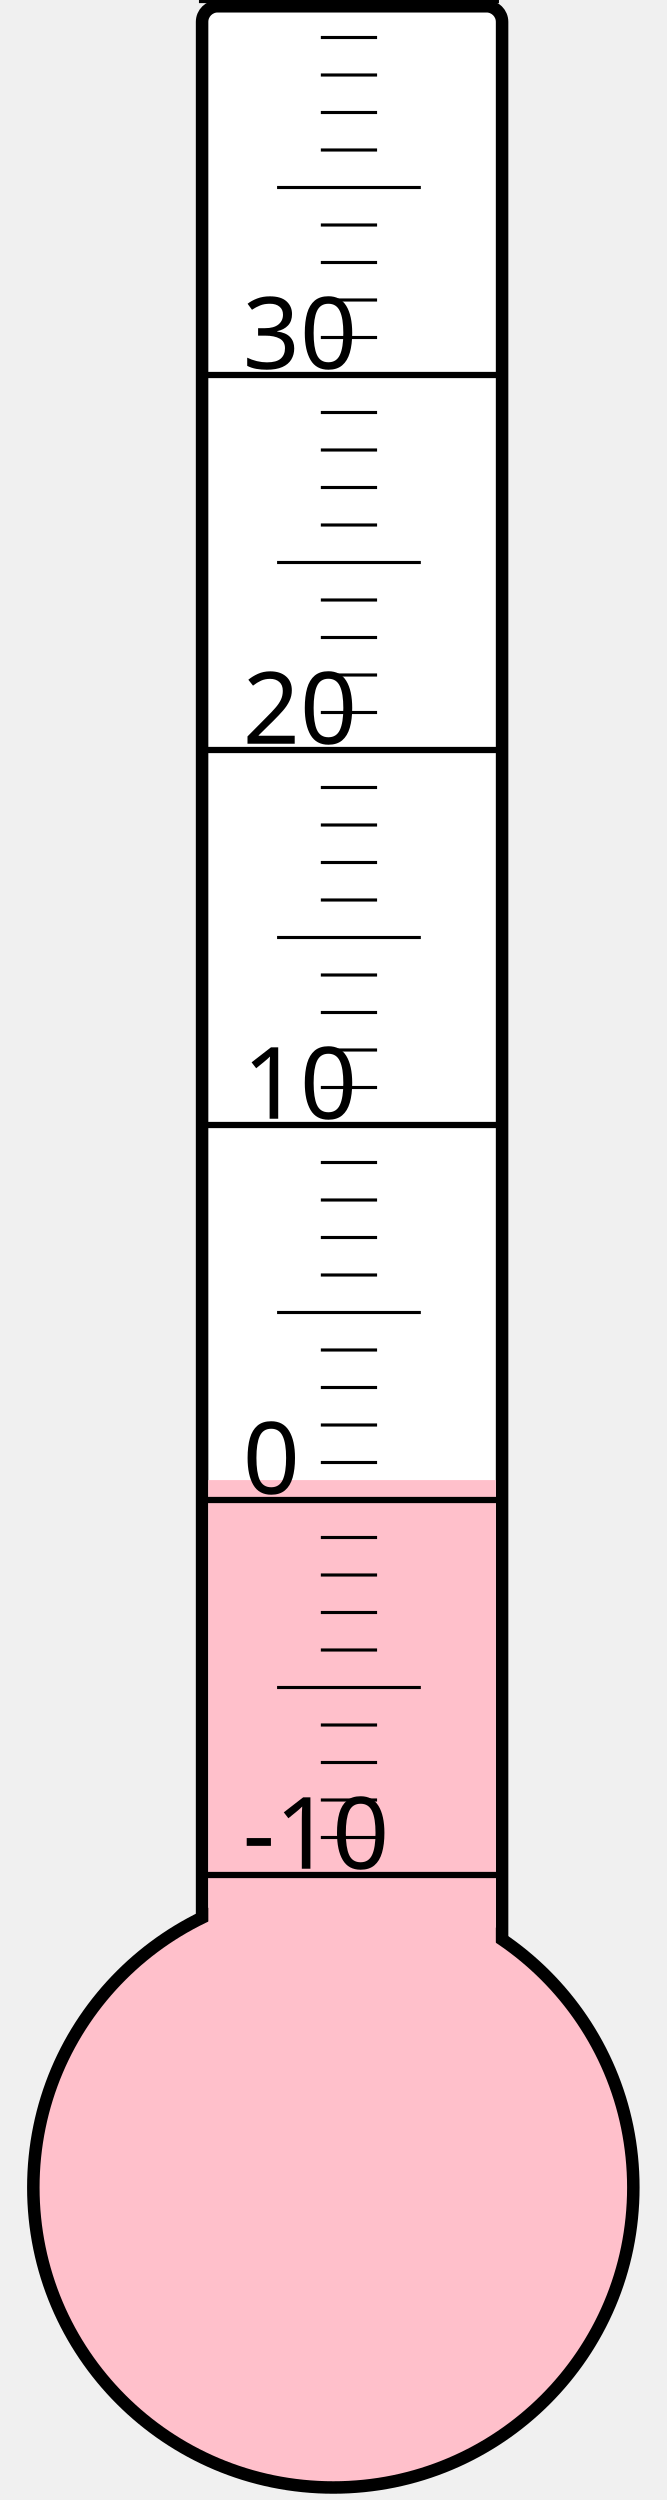
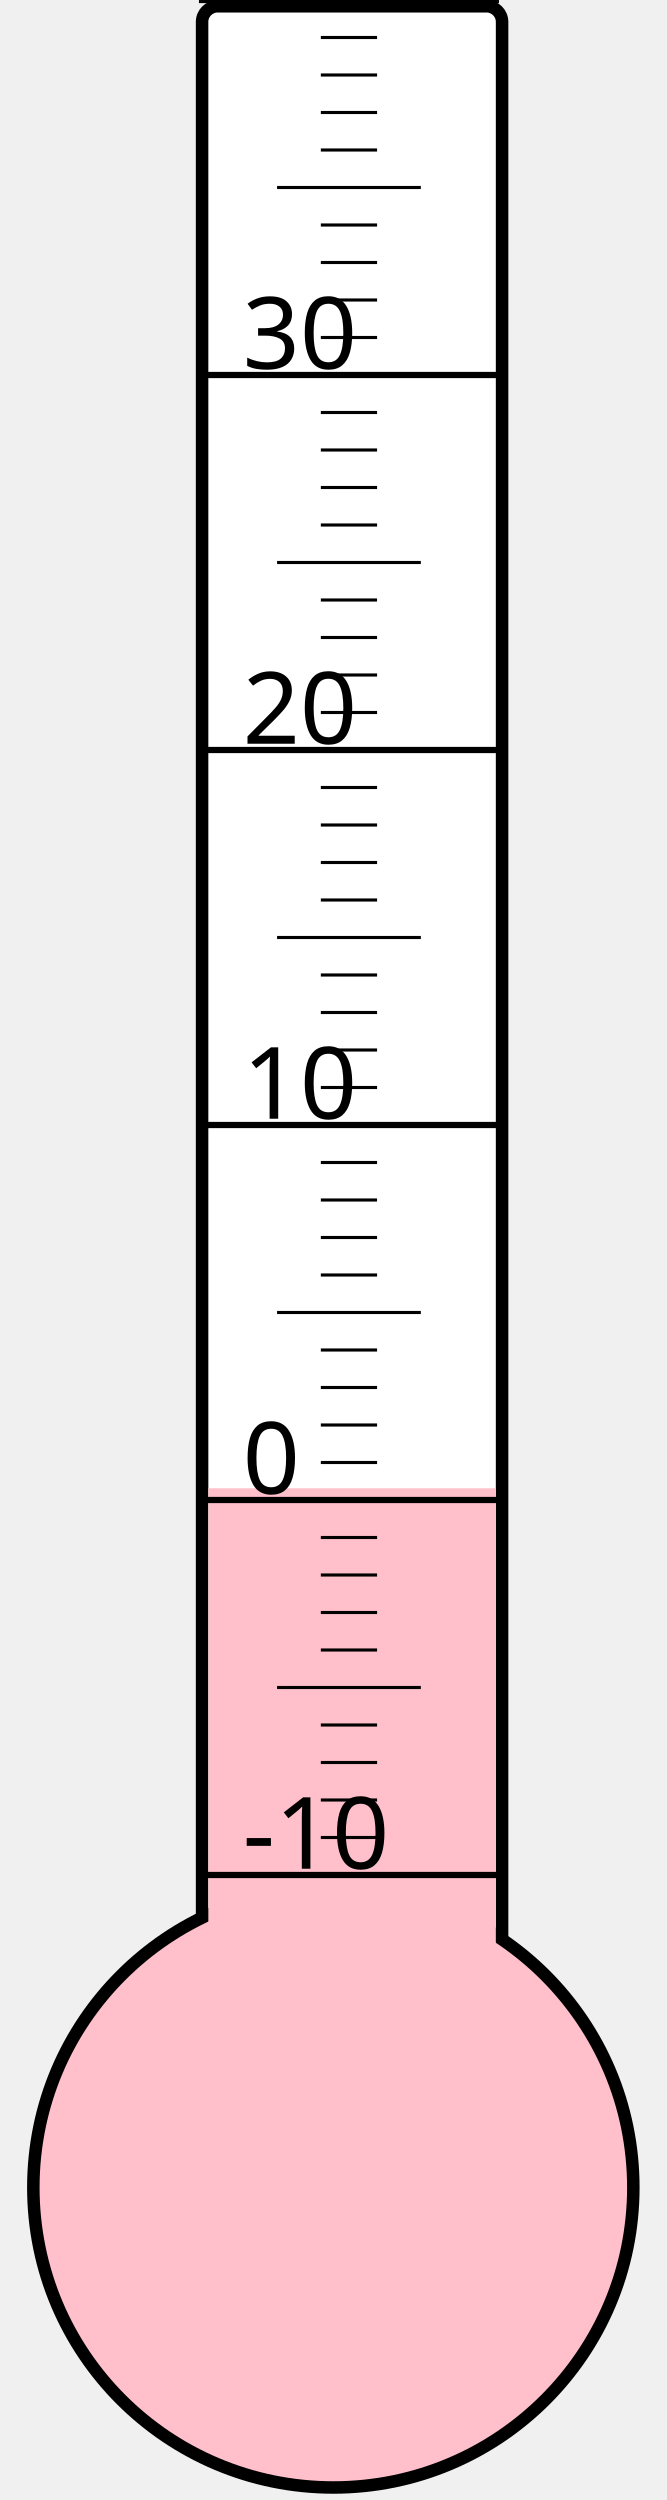
<svg xmlns="http://www.w3.org/2000/svg" width="40px" height="150px" viewBox="0 0 200 800">
  <rect width="200" height="800" x="0" y="0" style="fill: #ffffeb; fill-opacity: 0;" />
  <rect width="96" height="680" x="58" y="2" rx="5" ry="5" style="fill: white; fill-opacity: 1; stroke: black; stroke-width: 4;" />
  <circle cx="100" cy="700" r="96" style="fill: pink; stroke: black; stroke-width: 4;" />
-   <rect width="92" height="226.375" x="60" y="473.625" style="fill: pink; fill-opacity: 1; stroke-width: 0;" />
+   <rect width="92" height="223.75" x="60" y="476.25" style="fill: pink; fill-opacity: 1; stroke-width: 0;" />
  <text x="71" y="598" style="font-family: sans-serif; font-size: 24pt;">-10</text>
  <text x="71" y="478" style="font-family: sans-serif; font-size: 24pt;">0</text>
  <text x="71" y="358" style="font-family: sans-serif; font-size: 24pt;">10</text>
  <text x="71" y="238" style="font-family: sans-serif; font-size: 24pt;">20</text>
  <text x="71" y="118" style="font-family: sans-serif; font-size: 24pt;">30</text>
  <g style="stroke: black;">
    <line x1="57" y1="600" x2="153" y2="600" style="stroke-width: 2;" />
    <line x1="96" y1="588" x2="114" y2="588" style="stroke-width: 1;" />
    <line x1="96" y1="576" x2="114" y2="576" style="stroke-width: 1;" />
    <line x1="96" y1="564" x2="114" y2="564" style="stroke-width: 1;" />
    <line x1="96" y1="552" x2="114" y2="552" style="stroke-width: 1;" />
    <line x1="82" y1="540" x2="128" y2="540" style="stroke-width: 1;" />
    <line x1="96" y1="528" x2="114" y2="528" style="stroke-width: 1;" />
    <line x1="96" y1="516" x2="114" y2="516" style="stroke-width: 1;" />
    <line x1="96" y1="504" x2="114" y2="504" style="stroke-width: 1;" />
    <line x1="96" y1="492" x2="114" y2="492" style="stroke-width: 1;" />
    <line x1="57" y1="480" x2="153" y2="480" style="stroke-width: 2;" />
    <line x1="96" y1="468" x2="114" y2="468" style="stroke-width: 1;" />
    <line x1="96" y1="456" x2="114" y2="456" style="stroke-width: 1;" />
    <line x1="96" y1="444" x2="114" y2="444" style="stroke-width: 1;" />
    <line x1="96" y1="432" x2="114" y2="432" style="stroke-width: 1;" />
    <line x1="82" y1="420" x2="128" y2="420" style="stroke-width: 1;" />
    <line x1="96" y1="408" x2="114" y2="408" style="stroke-width: 1;" />
    <line x1="96" y1="396" x2="114" y2="396" style="stroke-width: 1;" />
    <line x1="96" y1="384" x2="114" y2="384" style="stroke-width: 1;" />
    <line x1="96" y1="372" x2="114" y2="372" style="stroke-width: 1;" />
    <line x1="57" y1="360" x2="153" y2="360" style="stroke-width: 2;" />
    <line x1="96" y1="348" x2="114" y2="348" style="stroke-width: 1;" />
    <line x1="96" y1="336" x2="114" y2="336" style="stroke-width: 1;" />
    <line x1="96" y1="324" x2="114" y2="324" style="stroke-width: 1;" />
    <line x1="96" y1="312" x2="114" y2="312" style="stroke-width: 1;" />
    <line x1="82" y1="300" x2="128" y2="300" style="stroke-width: 1;" />
    <line x1="96" y1="288" x2="114" y2="288" style="stroke-width: 1;" />
    <line x1="96" y1="276" x2="114" y2="276" style="stroke-width: 1;" />
    <line x1="96" y1="264" x2="114" y2="264" style="stroke-width: 1;" />
    <line x1="96" y1="252" x2="114" y2="252" style="stroke-width: 1;" />
    <line x1="57" y1="240" x2="153" y2="240" style="stroke-width: 2;" />
    <line x1="96" y1="228" x2="114" y2="228" style="stroke-width: 1;" />
    <line x1="96" y1="216" x2="114" y2="216" style="stroke-width: 1;" />
    <line x1="96" y1="204" x2="114" y2="204" style="stroke-width: 1;" />
    <line x1="96" y1="192" x2="114" y2="192" style="stroke-width: 1;" />
    <line x1="82" y1="180" x2="128" y2="180" style="stroke-width: 1;" />
    <line x1="96" y1="168" x2="114" y2="168" style="stroke-width: 1;" />
    <line x1="96" y1="156" x2="114" y2="156" style="stroke-width: 1;" />
    <line x1="96" y1="144" x2="114" y2="144" style="stroke-width: 1;" />
    <line x1="96" y1="132" x2="114" y2="132" style="stroke-width: 1;" />
    <line x1="57" y1="120" x2="153" y2="120" style="stroke-width: 2;" />
    <line x1="96" y1="108" x2="114" y2="108" style="stroke-width: 1;" />
    <line x1="96" y1="96" x2="114" y2="96" style="stroke-width: 1;" />
    <line x1="96" y1="84" x2="114" y2="84" style="stroke-width: 1;" />
    <line x1="96" y1="72" x2="114" y2="72" style="stroke-width: 1;" />
    <line x1="82" y1="60" x2="128" y2="60" style="stroke-width: 1;" />
    <line x1="96" y1="48" x2="114" y2="48" style="stroke-width: 1;" />
    <line x1="96" y1="36" x2="114" y2="36" style="stroke-width: 1;" />
    <line x1="96" y1="24" x2="114" y2="24" style="stroke-width: 1;" />
    <line x1="96" y1="12" x2="114" y2="12" style="stroke-width: 1;" />
    <line x1="57" y1="0" x2="153" y2="0" style="stroke-width: 2;" />
  </g>
</svg>
